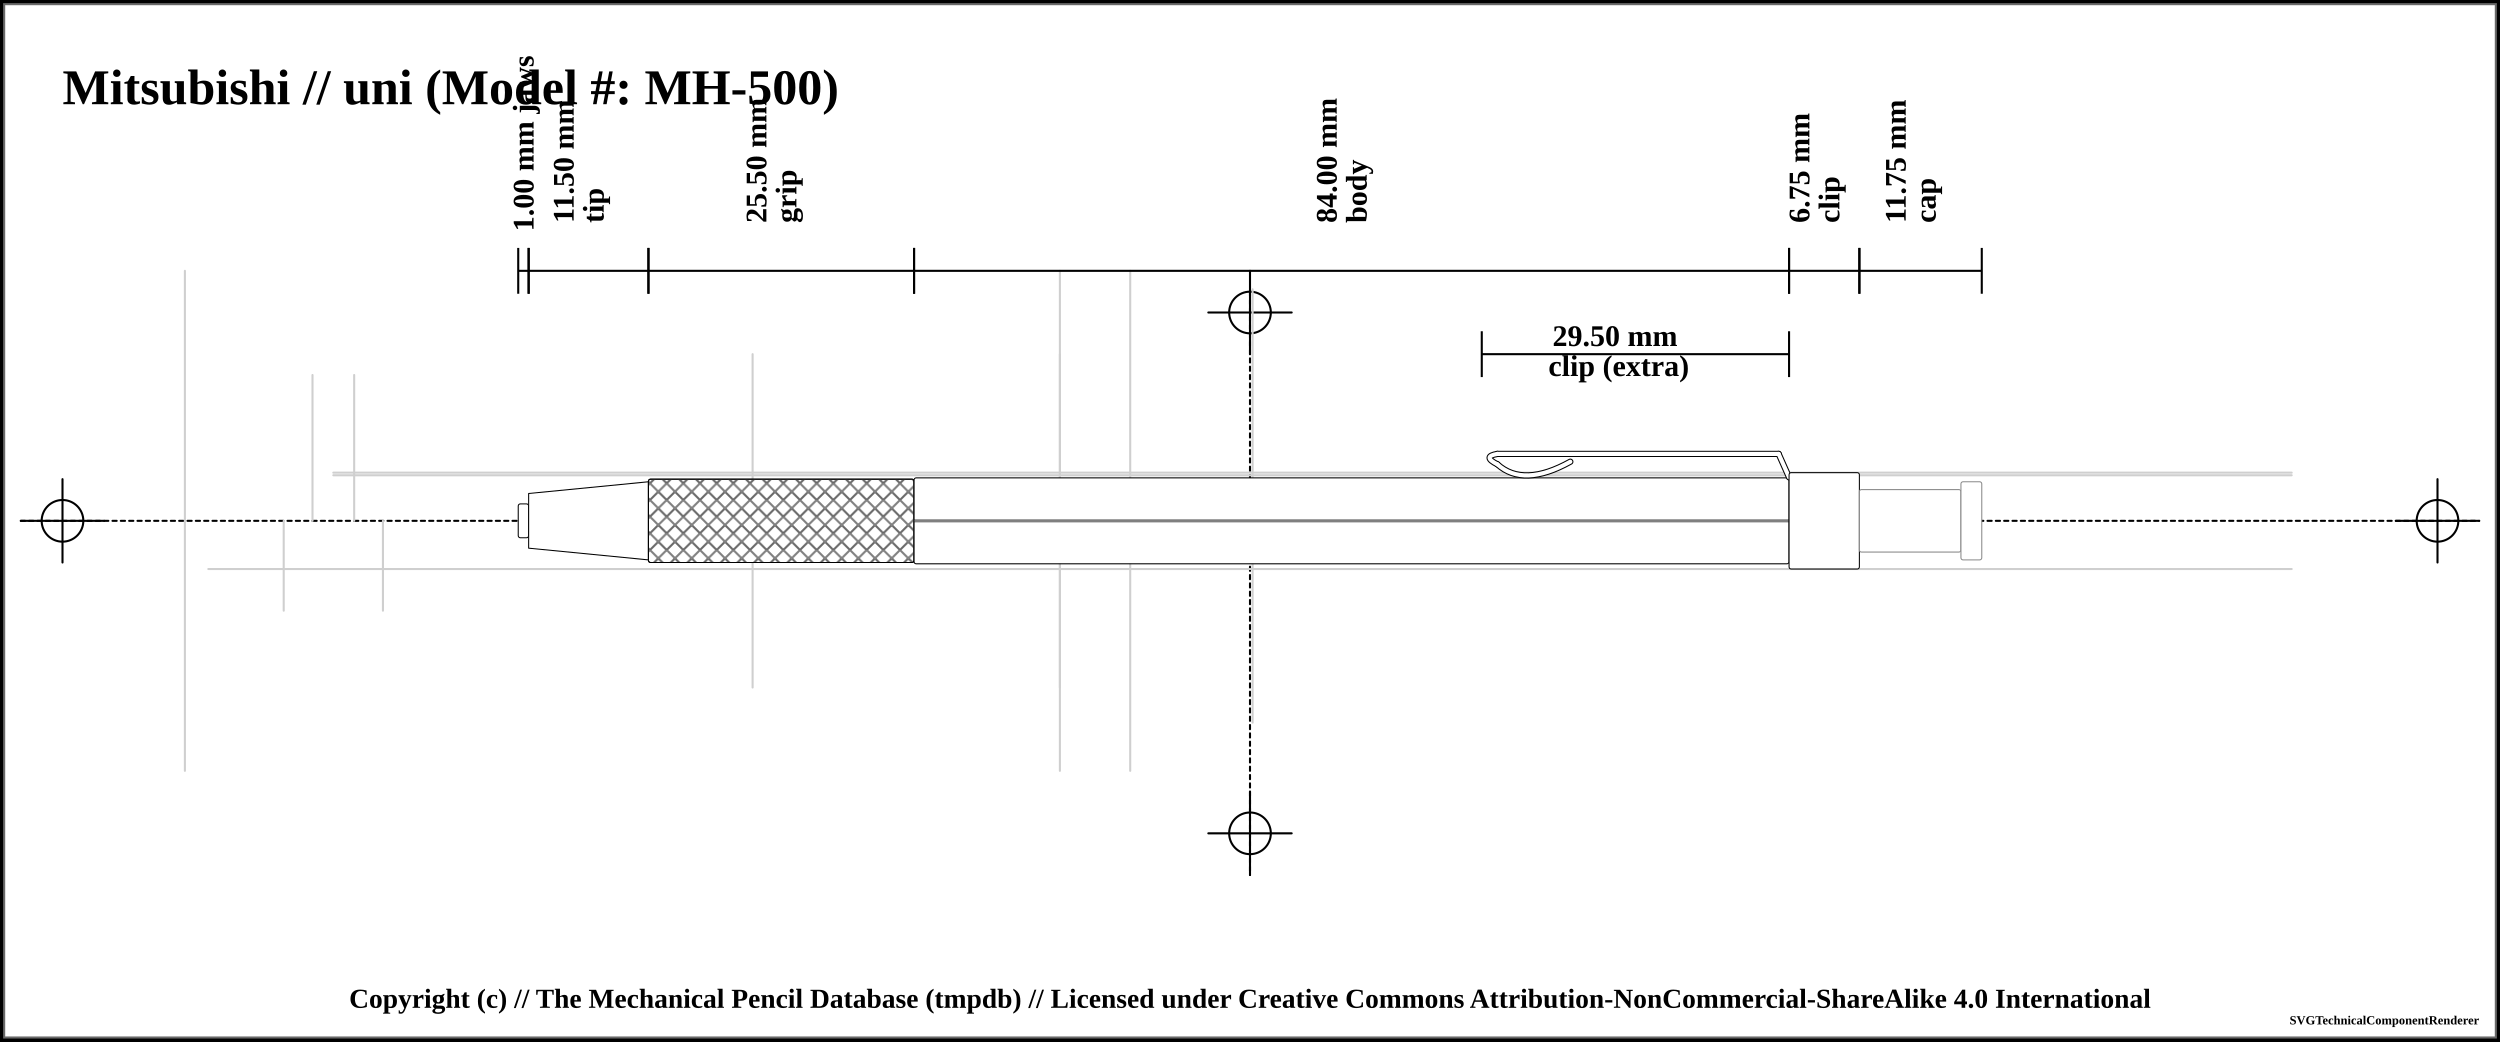
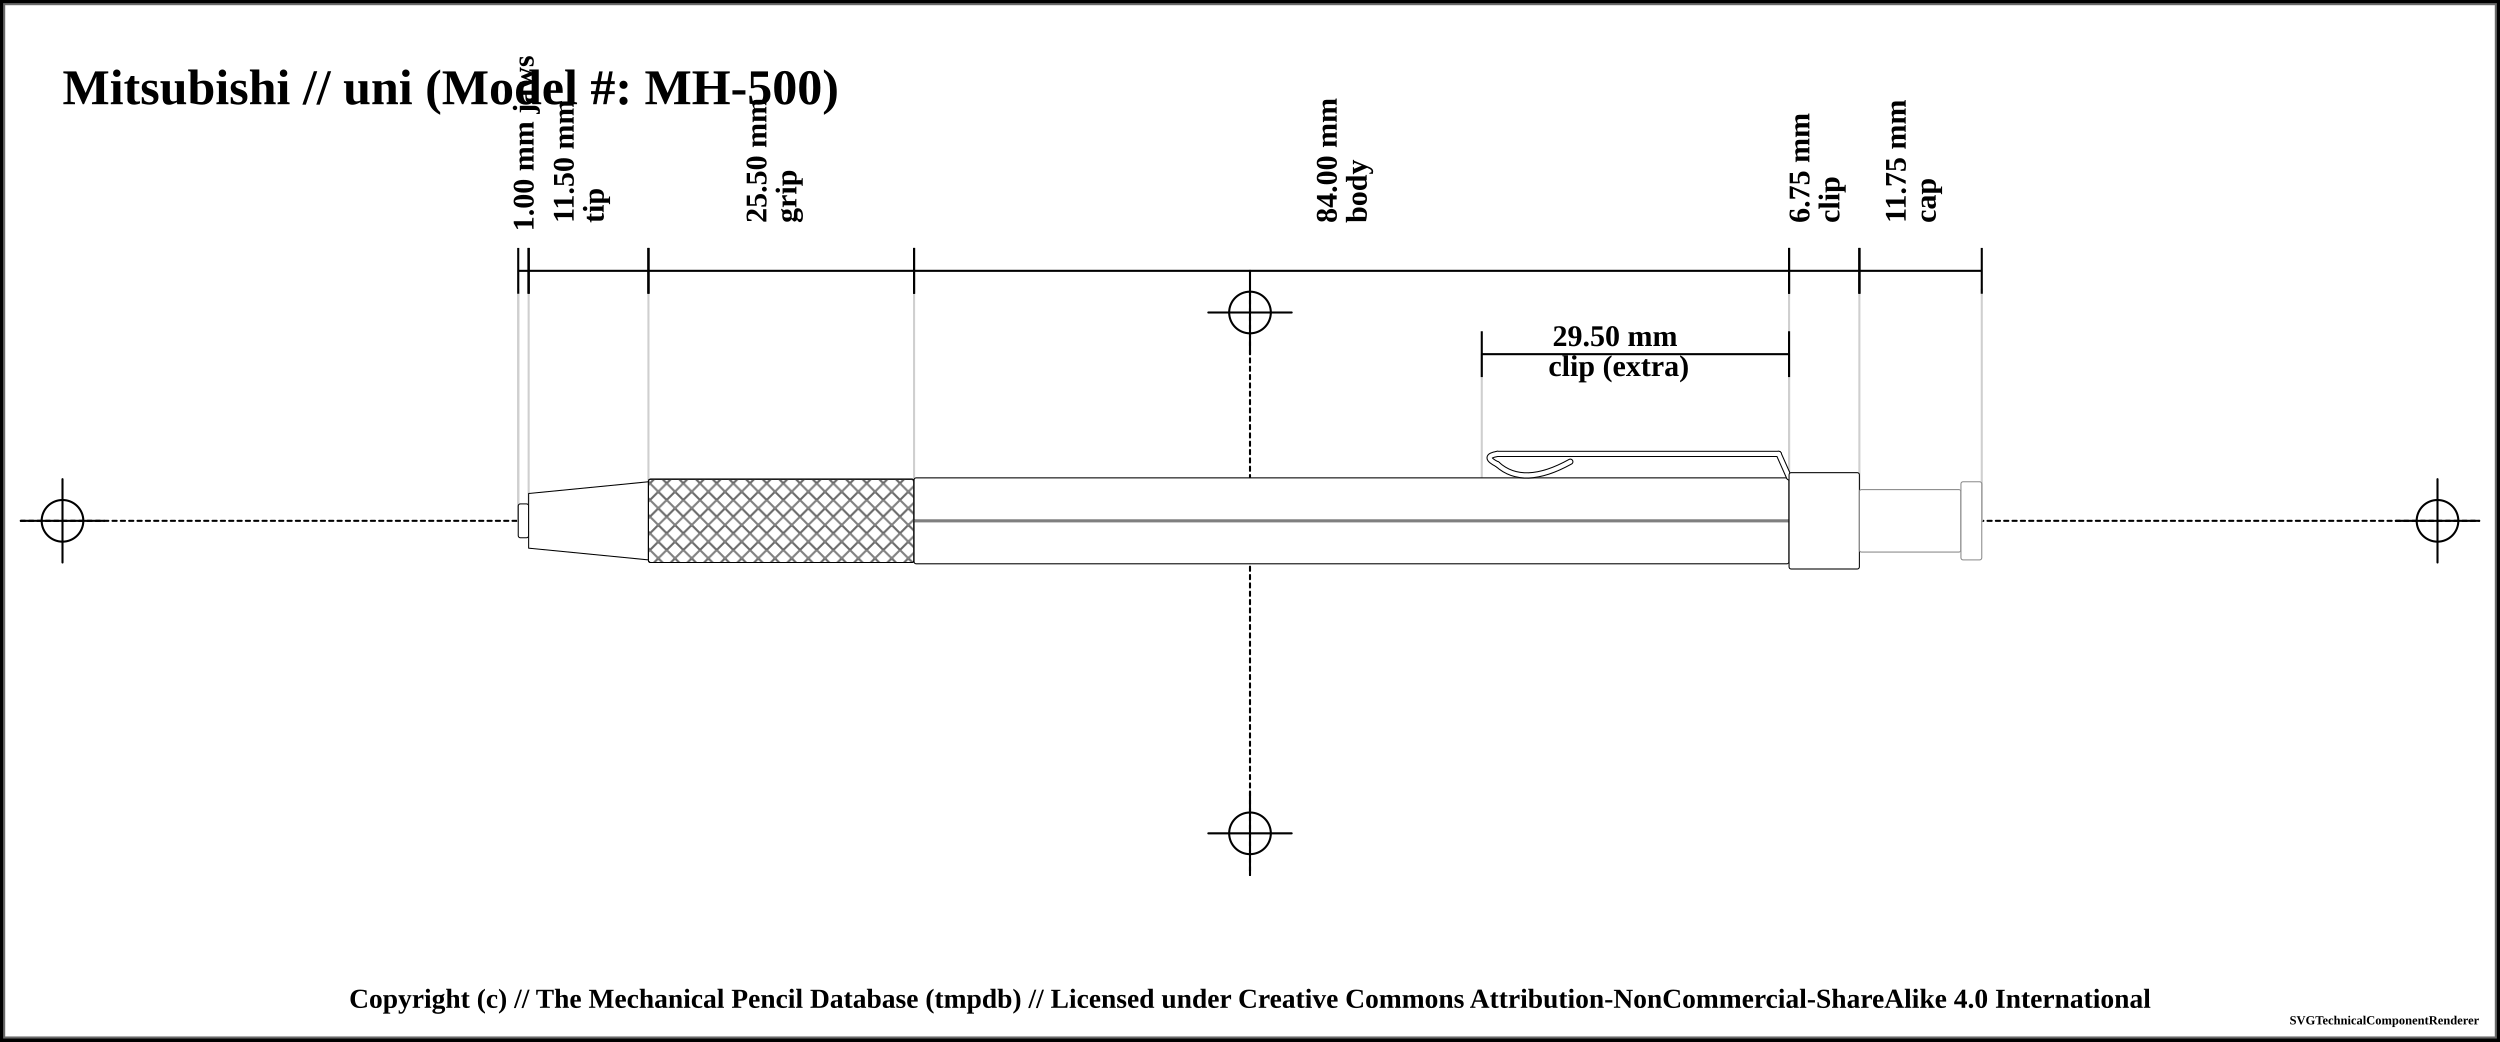
<svg xmlns="http://www.w3.org/2000/svg" width="1200" height="500">
  <pattern id="diagonalHatch" patternUnits="userSpaceOnUse" width="8" height="8">
    <path stroke="dimgray" stroke-linecap="round" stroke-width="1" d="M 4,4 L 8,8" />
    <path stroke="dimgray" stroke-linecap="round" stroke-width="1" d="M 4,4 L 0,8" />
    <path stroke="gray" stroke-linecap="round" stroke-width="1" d="M 4,4 L 8,0" />
    <path stroke="gray" stroke-linecap="round" stroke-width="1" d="M 4,4 L 0,0" />
  </pattern>
  <pattern id="spring" patternUnits="userSpaceOnUse" width="8" height="100">
    <path stroke="dimgray" stroke-linecap="round" stroke-width="2" d="M 0,0 L 8,100" />
    <path stroke="white" stroke-linecap="round" stroke-width="1" d="M 0,0 L 8,100" />
  </pattern>
  <rect x="0" y="0" width="1200" height="500" fill="white" stroke="black" stroke-width="4" />
  <rect x="2" y="2" width="1196" height="496" fill="white" stroke="dimgray" stroke-width="1" />
  <g transform="rotate(0 0 0)">
    <line x1="10" y1="250" x2="1190" y2="250" stroke-linecap="round" stroke="#000000" stroke-dasharray="2" stroke-width="1" />
    <line x1="10" y1="250" x2="50" y2="250" stroke-linecap="round" stroke="#000000" stroke-width="1" />
    <line x1="30" y1="230" x2="30" y2="270" stroke="#000000" stroke-linecap="round" stroke-width="1" />
    <circle r="10" cx="30" cy="250" fill="none" stroke="#000000" stroke-width="1" />
    <line x1="1150" y1="250" x2="1190" y2="250" stroke-linecap="round" stroke="#000000" stroke-width="1" />
    <line x1="1170" y1="230" x2="1170" y2="270" stroke="#000000" stroke-linecap="round" stroke-width="1" />
    <circle r="10" cx="1170" cy="250" fill="none" stroke="#000000" stroke-width="1" />
    <line x1="600" y1="140" x2="600" y2="420" stroke="#000000" stroke-linecap="round" stroke-dasharray="2" stroke-width="1" />
    <line x1="580" y1="150" x2="620" y2="150" stroke-linecap="round" stroke="#000000" stroke-width="1" />
    <line x1="600" y1="130" x2="600" y2="170" stroke="#000000" stroke-linecap="round" stroke-width="1" />
    <circle r="10" cx="600" cy="150" fill="none" stroke="#000000" stroke-width="1" />
    <line x1="580" y1="400" x2="620" y2="400" stroke-linecap="round" stroke="#000000" stroke-width="1" />
    <line x1="600" y1="380" x2="600" y2="420" stroke="#000000" stroke-linecap="round" stroke-width="1" />
    <circle r="10" cx="600" cy="400" fill="none" stroke="#000000" stroke-width="1" />
    <text x="30" y="50" font-size="2.0em" font-weight="bold"> Mitsubishi // uni (Model #: MH-500)</text>
-     <line x1="100" y1="566.875" x2="1100" y2="566.875" stroke-linecap="round" stroke="#cfcfcf" stroke-width="1" />
-     <line x1="160" y1="228.125" x2="1100" y2="228.125" stroke-linecap="round" stroke="#cfcfcf" stroke-width="1" />
-     <line x1="150" y1="180" x2="150" y2="250" stroke="#cfcfcf" stroke-linecap="round" stroke-width="1" />
-     <line x1="170" y1="180" x2="170" y2="250" stroke="#cfcfcf" stroke-linecap="round" stroke-width="1" />
-     <line x1="160" y1="226.875" x2="1100" y2="226.875" stroke-linecap="round" stroke="#cfcfcf" stroke-width="1" />
-     <line x1="100" y1="273.125" x2="1100" y2="273.125" stroke-linecap="round" stroke="#cfcfcf" stroke-width="1" />
-     <line x1="136.184" y1="250" x2="136.184" y2="293.125" stroke="#cfcfcf" stroke-linecap="round" stroke-width="1" />
-     <line x1="183.816" y1="250" x2="183.816" y2="293.125" stroke="#cfcfcf" stroke-linecap="round" stroke-width="1" />
-     <line x1="-101.25" y1="130" x2="-101.25" y2="370" stroke="#cfcfcf" stroke-linecap="round" stroke-width="1" />
-     <line x1="-96.25" y1="130" x2="-96.25" y2="370" stroke="#cfcfcf" stroke-linecap="round" stroke-width="1" />
-     <line x1="-38.75" y1="130" x2="-38.75" y2="370" stroke="#cfcfcf" stroke-linecap="round" stroke-width="1" />
-     <line x1="88.75" y1="130" x2="88.75" y2="370" stroke="#cfcfcf" stroke-linecap="round" stroke-width="1" />
-     <line x1="508.75" y1="130" x2="508.75" y2="370" stroke="#cfcfcf" stroke-linecap="round" stroke-width="1" />
-     <line x1="361.25" y1="170" x2="361.25" y2="330" stroke="#cfcfcf" stroke-linecap="round" stroke-width="1" />
-     <line x1="508.75" y1="170" x2="508.75" y2="330" stroke="#cfcfcf" stroke-linecap="round" stroke-width="1" />
-     <line x1="542.5" y1="130" x2="542.5" y2="370" stroke="#cfcfcf" stroke-linecap="round" stroke-width="1" />
-     <line x1="601.25" y1="138.875" x2="601.25" y2="346.875" stroke="#cfcfcf" stroke-linecap="round" stroke-width="1" />
+     <line x1="248.75" y1="138.875" x2="248.75" y2="250" stroke="#cfcfcf" stroke-linecap="round" stroke-width="1" />
+     <line x1="248.75" y1="130" x2="248.75" y2="250" stroke="#cfcfcf" stroke-linecap="round" stroke-width="1" />
+     <line x1="253.75" y1="130" x2="253.75" y2="250" stroke="#cfcfcf" stroke-linecap="round" stroke-width="1" />
+     <line x1="311.25" y1="130" x2="311.25" y2="250" stroke="#cfcfcf" stroke-linecap="round" stroke-width="1" />
+     <line x1="438.75" y1="130" x2="438.75" y2="250" stroke="#cfcfcf" stroke-linecap="round" stroke-width="1" />
+     <line x1="858.75" y1="130" x2="858.75" y2="250" stroke="#cfcfcf" stroke-linecap="round" stroke-width="1" />
+     <line x1="711.25" y1="170" x2="711.25" y2="250" stroke="#cfcfcf" stroke-linecap="round" stroke-width="1" />
+     <line x1="858.75" y1="170" x2="858.75" y2="250" stroke="#cfcfcf" stroke-linecap="round" stroke-width="1" />
+     <line x1="892.5" y1="130" x2="892.5" y2="250" stroke="#cfcfcf" stroke-linecap="round" stroke-width="1" />
+     <line x1="951.25" y1="138.875" x2="951.25" y2="250" stroke="#cfcfcf" stroke-linecap="round" stroke-width="1" />
    <line x1="248.75" y1="119" x2="248.75" y2="141" stroke="black" stroke-width="1" />
    <line x1="248.75" y1="130" x2="253.75" y2="130" stroke="black" stroke-width="1" />
    <line x1="253.75" y1="119" x2="253.75" y2="141" stroke="black" stroke-width="1" />
    <text x="251.25" y="111" font-size="1.2em" transform="rotate(-90, 251.25, 111)" font-weight="bold" text-anchor="start" dominant-baseline="central" fill="black">
      <tspan x="251.25" dy="0">1.00 mm jaws</tspan>
    </text>
    <line x1="253.75" y1="119" x2="253.75" y2="141" stroke="black" stroke-width="1" />
    <line x1="253.75" y1="130" x2="311.25" y2="130" stroke="black" stroke-width="1" />
    <line x1="311.25" y1="119" x2="311.25" y2="141" stroke="black" stroke-width="1" />
    <text x="282.5" y="111" font-size="1.2em" transform="rotate(-90, 270.5, 111)" font-weight="bold" text-anchor="start" dominant-baseline="central" fill="black">
      <tspan x="274.5" dy="0">11.50 mm</tspan>
      <tspan x="274.5" dy="1em">tip</tspan>
    </text>
    <line x1="311.25" y1="119" x2="311.25" y2="141" stroke="black" stroke-width="1" />
    <line x1="311.25" y1="130" x2="438.75" y2="130" stroke="black" stroke-width="1" />
    <line x1="438.75" y1="119" x2="438.75" y2="141" stroke="black" stroke-width="1" />
    <text x="375" y="111" font-size="1.2em" transform="rotate(-90, 363, 111)" font-weight="bold" text-anchor="start" dominant-baseline="central" fill="black">
      <tspan x="367" dy="0">25.50 mm</tspan>
      <tspan x="367" dy="1em">grip</tspan>
    </text>
    <line x1="438.75" y1="119" x2="438.75" y2="141" stroke="black" stroke-width="1" />
    <line x1="438.75" y1="130" x2="858.75" y2="130" stroke="black" stroke-width="1" />
    <line x1="858.75" y1="119" x2="858.75" y2="141" stroke="black" stroke-width="1" />
    <text x="648.75" y="111" font-size="1.2em" transform="rotate(-90, 636.75, 111)" font-weight="bold" text-anchor="start" dominant-baseline="central" fill="black">
      <tspan x="640.75" dy="0">84.00 mm</tspan>
      <tspan x="640.75" dy="1em">body</tspan>
    </text>
    <line x1="858.75" y1="119" x2="858.75" y2="141" stroke="black" stroke-width="1" />
    <line x1="858.75" y1="130" x2="892.5" y2="130" stroke="black" stroke-width="1" />
    <line x1="892.5" y1="119" x2="892.5" y2="141" stroke="black" stroke-width="1" />
    <text x="875.625" y="111" font-size="1.2em" transform="rotate(-90, 863.625, 111)" font-weight="bold" text-anchor="start" dominant-baseline="central" fill="black">
      <tspan x="867.625" dy="0">6.75 mm</tspan>
      <tspan x="867.625" dy="1em">clip</tspan>
    </text>
    <line x1="711.25" y1="159" x2="711.25" y2="181" stroke="black" stroke-width="1" />
    <line x1="711.25" y1="170" x2="858.75" y2="170" stroke="black" stroke-width="1" />
    <line x1="858.75" y1="159" x2="858.75" y2="181" stroke="black" stroke-width="1" />
    <text x="785" y="162" font-weight="bold" font-size="1.2em" text-anchor="middle" dominant-baseline="middle" fill="black">
      <tspan x="777" dy="0">29.50 mm</tspan>
      <tspan x="777" dy="1em">clip (extra)</tspan>
    </text>
    <line x1="892.5" y1="119" x2="892.5" y2="141" stroke="black" stroke-width="1" />
    <line x1="892.5" y1="130" x2="951.25" y2="130" stroke="black" stroke-width="1" />
    <line x1="951.25" y1="119" x2="951.25" y2="141" stroke="black" stroke-width="1" />
    <text x="921.875" y="111" font-size="1.2em" transform="rotate(-90, 909.875, 111)" font-weight="bold" text-anchor="start" dominant-baseline="central" fill="black">
      <tspan x="913.875" dy="0">11.75 mm</tspan>
      <tspan x="913.875" dy="1em">cap</tspan>
    </text>
    <rect x="248.75" y="241.875" width="5" height="16.25" rx="1" ry="1" stroke-width="0.5" stroke="black" fill="white" />
    <path d="M253.75 236.875 L311.25 231.25 L311.25 268.75 L253.75 263.125 Z" stroke-width="0.5" stroke="black" stroke-linejoin="round" fill="white" />
    <rect x="311.25" y="230" width="127.5" height="40" rx="1" ry="1" stroke-width="0.5" stroke="black" fill="white" />
    <rect x="311.25" y="230" width="127.5" height="40" rx="1" ry="1" stroke-width="0.5" stroke="black" fill="url(#diagonalHatch)" />
    <rect x="438.75" y="229.375" width="420" height="41.25" rx="1" ry="1" stroke-width="0.5" stroke="black" fill="white" />
    <line x1="438.75" y1="250" x2="858.75" y2="250" stroke-width="1.5" stroke="black" fill="none" stroke-opacity="0.5" />
    <line x1="438.75" y1="250" x2="858.75" y2="250" stroke-width="0.5" stroke="gray" fill="none" stroke-opacity="0.5" />
    <path d="M753.75 221.625 Q731.25 234.125 718.75 222.875" stroke-width="3" stroke="black" fill="none" stroke-linecap="round" />
    <path d="M718.75 222.875 Q711.25 219.125 718.75 217.875" stroke-width="3" stroke="black" fill="none" stroke-linecap="round" />
    <line x1="718.75" y1="217.875" x2="853.75" y2="217.875" stroke-width="3" stroke="black" fill="dimgray" stroke-linecap="round" />
/&gt;<line x1="853.75" y1="217.875" x2="858.75" y2="229.125" stroke-width="3" stroke="black" fill="dimgray" stroke-linecap="round" />
/&gt;<path d="M753.75 221.625 Q731.25 234.125 718.75 222.875" stroke-width="2" stroke="white" fill="none" stroke-linecap="round" />
    <path d="M718.75 222.875 Q711.25 219.125 718.75 217.875" stroke-width="2" stroke="white" fill="none" stroke-linecap="round" />
    <line x1="718.75" y1="217.875" x2="853.75" y2="217.875" stroke-width="2" stroke="white" fill="white" stroke-linecap="round" />
/&gt;<line x1="853.75" y1="217.875" x2="858.75" y2="229.125" stroke-width="2" stroke="white" fill="white" stroke-linecap="round" />
/&gt;<rect x="858.75" y="226.875" width="33.75" height="46.25" rx="1" ry="1" stroke-width="0.5" stroke="black" fill="white" />
    <rect x="892.5" y="235" width="48.75" height="30" rx="1" ry="1" stroke-width="0.5" stroke="#888888" fill="white" />
    <rect x="941.25" y="231.25" width="10" height="37.5" rx="1" ry="1" stroke-width="0.5" stroke="#888888" fill="white" />
  </g>
  <text x="50%" y="480" font-size="1.1em" font-weight="bold" text-anchor="middle" dominant-baseline="middle">Copyright (c) // The Mechanical Pencil Database (tmpdb) // Licensed under Creative Commons Attribution-NonCommercial-ShareAlike 4.0 International</text>
  <text x="1190" y="490" font-size="0.5em" font-weight="bold" text-anchor="end" dominant-baseline="middle">SVGTechnicalComponentRenderer</text>
</svg>
